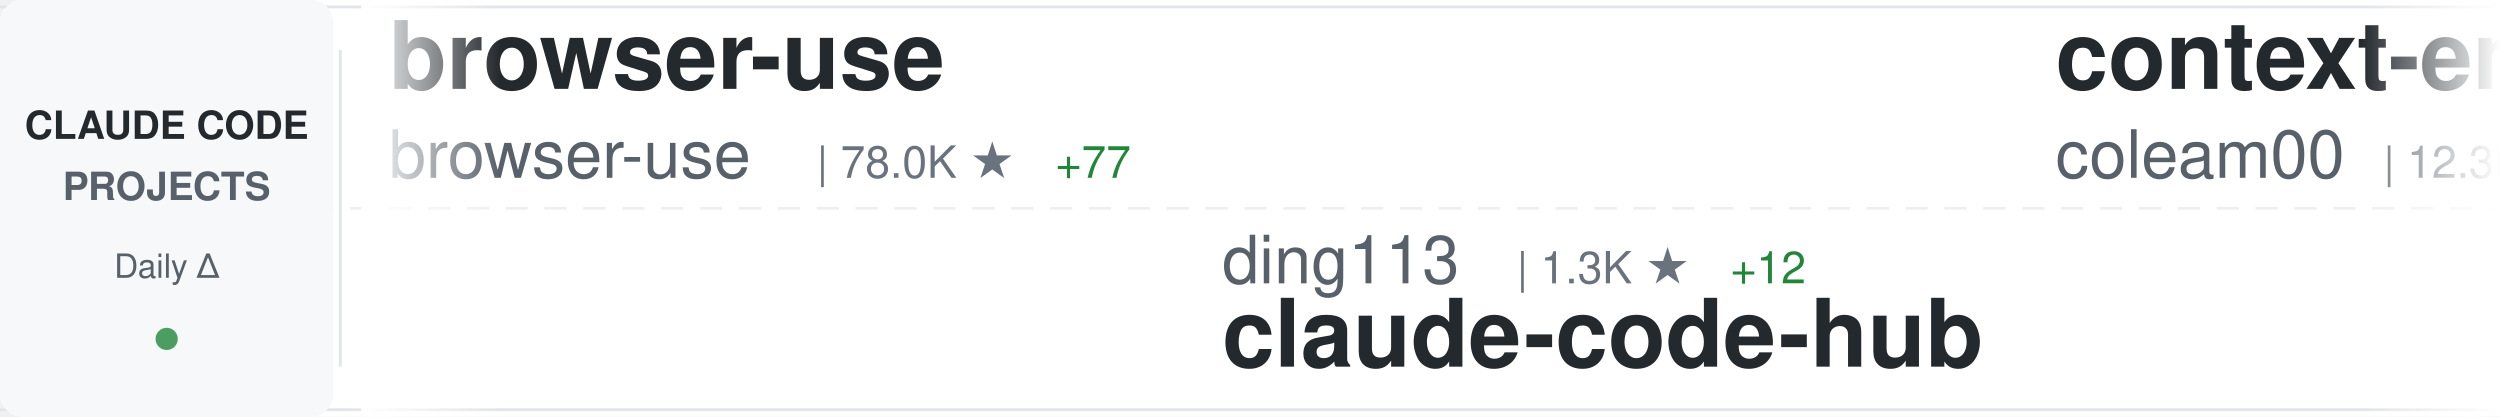
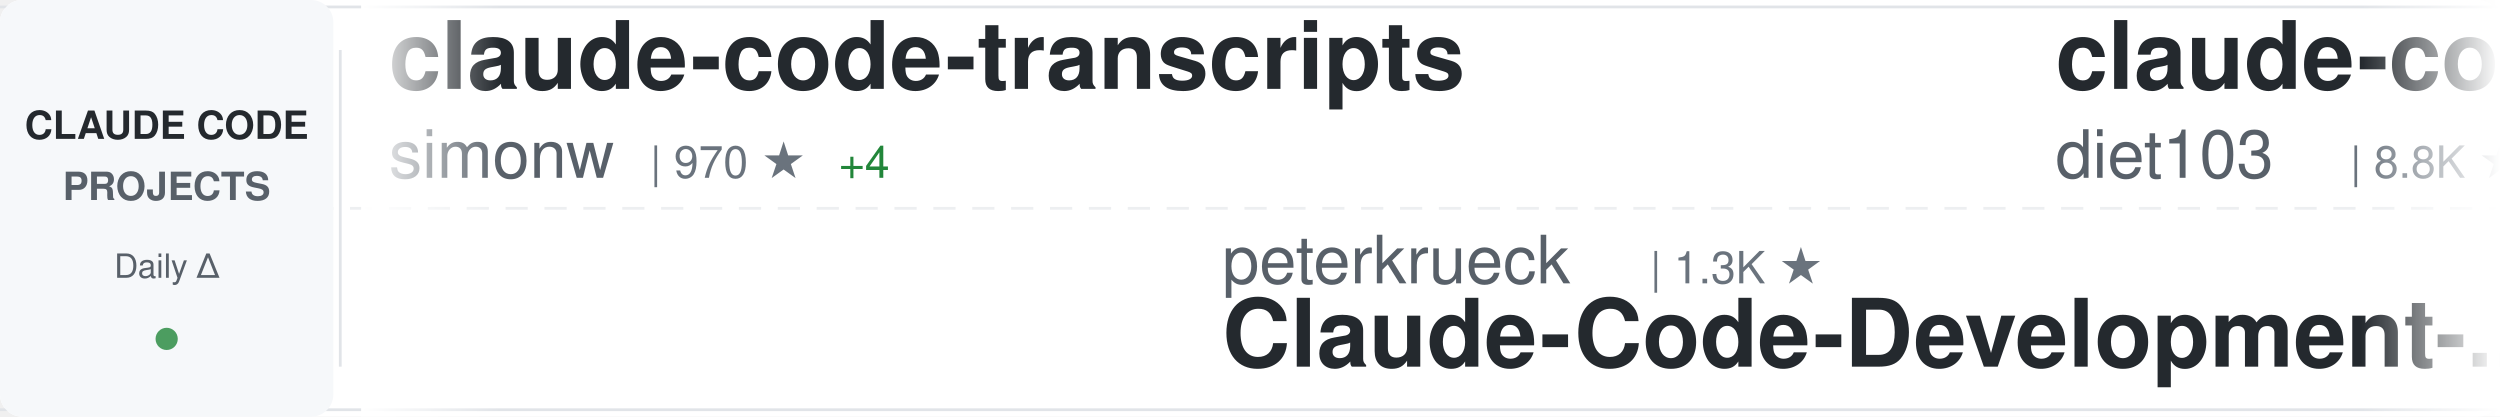
<svg xmlns="http://www.w3.org/2000/svg" width="900" height="150">
  <defs>
    <linearGradient id="awesomeLeftFade" x1="0%" y1="0%" x2="100%" y2="0%">
      <stop offset="0%" style="stop-color:#ffffff;stop-opacity:1" />
      <stop offset="100%" style="stop-color:#ffffff;stop-opacity:0" />
    </linearGradient>
    <linearGradient id="awesomeRightFade" x1="0%" y1="0%" x2="100%" y2="0%">
      <stop offset="0%" style="stop-color:#ffffff;stop-opacity:0" />
      <stop offset="100%" style="stop-color:#ffffff;stop-opacity:1" />
    </linearGradient>
  </defs>
  <rect width="900" height="150" fill="#ffffff" rx="8" />
  <rect x="0" y="2" width="900" height="1" fill="#e1e4e8" />
  <rect x="0" y="147" width="900" height="1" fill="#e1e4e8" />
  <line x1="0" y1="75" x2="900" y2="75" stroke="#e1e4e8" stroke-width="1" stroke-dasharray="8 6" opacity="0.6" />
  <rect x="0" y="0" width="120" height="150" fill="#f6f8fa" rx="8" />
  <text x="60" y="50" font-family="-apple-system, BlinkMacSystemFont, 'Segoe UI', Helvetica, Arial, sans-serif" font-size="14" font-weight="600" fill="#24292e" text-anchor="middle">CLAUDE CODE</text>
  <text x="60" y="72" font-family="-apple-system, BlinkMacSystemFont, 'Segoe UI', Helvetica, Arial, sans-serif" font-size="14" font-weight="600" fill="#586069" text-anchor="middle">PROJECTS</text>
  <text x="60" y="100" font-family="-apple-system, BlinkMacSystemFont, 'Segoe UI', Helvetica, Arial, sans-serif" font-size="12" font-weight="500" fill="#586069" text-anchor="middle">Daily Δ</text>
  <circle cx="60" cy="122" r="4" fill="#22863a" opacity="0.8" />
  <rect x="122" y="18" width="1" height="114" fill="#e1e4e8" />
  <clipPath id="awesomeTickerClip">
    <rect x="130" y="0" width="770" height="150" />
  </clipPath>
  <g clip-path="url(#awesomeTickerClip)">
    <g id="awesomeTickerItems">
      <animateTransform attributeName="transform" attributeType="XML" type="translate" from="0 0" to="-3000 0" dur="54s" repeatCount="indefinite" />
      <g transform="translate(0, 0)">
-         <text x="140" y="32" font-family="-apple-system, BlinkMacSystemFont, 'Segoe UI', Helvetica, Arial, sans-serif" font-size="34" font-weight="600" fill="#24292e">browser-use</text>
-         <text x="140" y="64" font-family="-apple-system, BlinkMacSystemFont, 'Segoe UI', Helvetica, Arial, sans-serif" font-size="24" font-weight="400" fill="#586069">browser-use</text>
-         <text x="294" y="64" font-family="-apple-system, BlinkMacSystemFont, 'Segoe UI', Helvetica, Arial, sans-serif" font-size="16" font-weight="500" fill="#6a737d">| 78.0K ★</text>
-         <text x="380" y="64" font-family="-apple-system, BlinkMacSystemFont, 'Segoe UI', Helvetica, Arial, sans-serif" font-size="16" font-weight="500" fill="#22863a"> +77</text>
+         <text x="140" y="32" font-family="-apple-system, BlinkMacSystemFont, 'Segoe UI', Helvetica, Arial, sans-serif" font-size="34" font-weight="600" fill="#24292e">claude-code-transcripts</text>
+         <text x="140" y="64" font-family="-apple-system, BlinkMacSystemFont, 'Segoe UI', Helvetica, Arial, sans-serif" font-size="24" font-weight="400" fill="#586069">simonw</text>
+         <text x="234" y="64" font-family="-apple-system, BlinkMacSystemFont, 'Segoe UI', Helvetica, Arial, sans-serif" font-size="16" font-weight="500" fill="#6a737d">| 970 ★</text>
+         <text x="302" y="64" font-family="-apple-system, BlinkMacSystemFont, 'Segoe UI', Helvetica, Arial, sans-serif" font-size="16" font-weight="500" fill="#22863a"> +4</text>
      </g>
      <g transform="translate(300, 0)">
-         <text x="140" y="102" font-family="-apple-system, BlinkMacSystemFont, 'Segoe UI', Helvetica, Arial, sans-serif" font-size="24" font-weight="400" fill="#586069">ding113</text>
-         <text x="246" y="102" font-family="-apple-system, BlinkMacSystemFont, 'Segoe UI', Helvetica, Arial, sans-serif" font-size="16" font-weight="500" fill="#6a737d">| 1.3K ★</text>
-         <text x="323" y="102" font-family="-apple-system, BlinkMacSystemFont, 'Segoe UI', Helvetica, Arial, sans-serif" font-size="16" font-weight="500" fill="#22863a"> +12</text>
-         <text x="140" y="132" font-family="-apple-system, BlinkMacSystemFont, 'Segoe UI', Helvetica, Arial, sans-serif" font-size="34" font-weight="600" fill="#24292e">claude-code-hub</text>
+         <text x="140" y="102" font-family="-apple-system, BlinkMacSystemFont, 'Segoe UI', Helvetica, Arial, sans-serif" font-size="24" font-weight="400" fill="#586069">peterkrueck</text>
+         <text x="294" y="102" font-family="-apple-system, BlinkMacSystemFont, 'Segoe UI', Helvetica, Arial, sans-serif" font-size="16" font-weight="500" fill="#6a737d">| 1.3K ★</text>
+         <text x="140" y="132" font-family="-apple-system, BlinkMacSystemFont, 'Segoe UI', Helvetica, Arial, sans-serif" font-size="34" font-weight="600" fill="#24292e">Claude-Code-Development-...</text>
      </g>
      <g transform="translate(600, 0)">
-         <text x="140" y="32" font-family="-apple-system, BlinkMacSystemFont, 'Segoe UI', Helvetica, Arial, sans-serif" font-size="34" font-weight="600" fill="#24292e">context-engineering-intr...</text>
-         <text x="140" y="64" font-family="-apple-system, BlinkMacSystemFont, 'Segoe UI', Helvetica, Arial, sans-serif" font-size="24" font-weight="400" fill="#586069">coleam00</text>
-         <text x="258" y="64" font-family="-apple-system, BlinkMacSystemFont, 'Segoe UI', Helvetica, Arial, sans-serif" font-size="16" font-weight="500" fill="#6a737d">| 12.3K ★</text>
-         <text x="344" y="64" font-family="-apple-system, BlinkMacSystemFont, 'Segoe UI', Helvetica, Arial, sans-serif" font-size="16" font-weight="500" fill="#22863a"> +6</text>
+         <text x="140" y="32" font-family="-apple-system, BlinkMacSystemFont, 'Segoe UI', Helvetica, Arial, sans-serif" font-size="34" font-weight="600" fill="#24292e">claude-code-infrastructu...</text>
+         <text x="140" y="64" font-family="-apple-system, BlinkMacSystemFont, 'Segoe UI', Helvetica, Arial, sans-serif" font-size="24" font-weight="400" fill="#586069">diet103</text>
+         <text x="246" y="64" font-family="-apple-system, BlinkMacSystemFont, 'Segoe UI', Helvetica, Arial, sans-serif" font-size="16" font-weight="500" fill="#6a737d">| 8.8K ★</text>
+         <text x="323" y="64" font-family="-apple-system, BlinkMacSystemFont, 'Segoe UI', Helvetica, Arial, sans-serif" font-size="16" font-weight="500" fill="#22863a"> +12</text>
      </g>
      <g transform="translate(900, 0)">
-         <text x="140" y="102" font-family="-apple-system, BlinkMacSystemFont, 'Segoe UI', Helvetica, Arial, sans-serif" font-size="24" font-weight="400" fill="#586069">catlog22</text>
-         <text x="258" y="102" font-family="-apple-system, BlinkMacSystemFont, 'Segoe UI', Helvetica, Arial, sans-serif" font-size="16" font-weight="500" fill="#6a737d">| 1.3K ★</text>
-         <text x="335" y="102" font-family="-apple-system, BlinkMacSystemFont, 'Segoe UI', Helvetica, Arial, sans-serif" font-size="16" font-weight="500" fill="#22863a"> +3</text>
-         <text x="140" y="132" font-family="-apple-system, BlinkMacSystemFont, 'Segoe UI', Helvetica, Arial, sans-serif" font-size="34" font-weight="600" fill="#24292e">Claude-Code-Workflow</text>
+         <text x="140" y="102" font-family="-apple-system, BlinkMacSystemFont, 'Segoe UI', Helvetica, Arial, sans-serif" font-size="24" font-weight="400" fill="#586069">anthropics</text>
+         <text x="282" y="102" font-family="-apple-system, BlinkMacSystemFont, 'Segoe UI', Helvetica, Arial, sans-serif" font-size="16" font-weight="500" fill="#6a737d">| 6.8K ★</text>
+         <text x="359" y="102" font-family="-apple-system, BlinkMacSystemFont, 'Segoe UI', Helvetica, Arial, sans-serif" font-size="16" font-weight="500" fill="#22863a"> +127</text>
+         <text x="140" y="132" font-family="-apple-system, BlinkMacSystemFont, 'Segoe UI', Helvetica, Arial, sans-serif" font-size="34" font-weight="600" fill="#24292e">claude-plugins-official</text>
      </g>
      <g transform="translate(1200, 0)">
-         <text x="140" y="32" font-family="-apple-system, BlinkMacSystemFont, 'Segoe UI', Helvetica, Arial, sans-serif" font-size="34" font-weight="600" fill="#24292e">claude-code-configs</text>
-         <text x="140" y="64" font-family="-apple-system, BlinkMacSystemFont, 'Segoe UI', Helvetica, Arial, sans-serif" font-size="24" font-weight="400" fill="#586069">Matt-Dionis</text>
-         <text x="294" y="64" font-family="-apple-system, BlinkMacSystemFont, 'Segoe UI', Helvetica, Arial, sans-serif" font-size="16" font-weight="500" fill="#6a737d">| 614 ★</text>
-         <text x="362" y="64" font-family="-apple-system, BlinkMacSystemFont, 'Segoe UI', Helvetica, Arial, sans-serif" font-size="16" font-weight="500" fill="#22863a"> +1</text>
+         <text x="140" y="32" font-family="-apple-system, BlinkMacSystemFont, 'Segoe UI', Helvetica, Arial, sans-serif" font-size="34" font-weight="600" fill="#24292e">claude-code-system-promp...</text>
+         <text x="140" y="64" font-family="-apple-system, BlinkMacSystemFont, 'Segoe UI', Helvetica, Arial, sans-serif" font-size="24" font-weight="400" fill="#586069">Piebald-AI</text>
+         <text x="282" y="64" font-family="-apple-system, BlinkMacSystemFont, 'Segoe UI', Helvetica, Arial, sans-serif" font-size="16" font-weight="500" fill="#6a737d">| 4.2K ★</text>
+         <text x="359" y="64" font-family="-apple-system, BlinkMacSystemFont, 'Segoe UI', Helvetica, Arial, sans-serif" font-size="16" font-weight="500" fill="#22863a"> +50</text>
      </g>
      <g transform="translate(1500, 0)">
-         <text x="140" y="102" font-family="-apple-system, BlinkMacSystemFont, 'Segoe UI', Helvetica, Arial, sans-serif" font-size="24" font-weight="400" fill="#586069">EnzeD</text>
-         <text x="222" y="102" font-family="-apple-system, BlinkMacSystemFont, 'Segoe UI', Helvetica, Arial, sans-serif" font-size="16" font-weight="500" fill="#6a737d">| 3.9K ★</text>
-         <text x="299" y="102" font-family="-apple-system, BlinkMacSystemFont, 'Segoe UI', Helvetica, Arial, sans-serif" font-size="16" font-weight="500" fill="#22863a"> +3</text>
-         <text x="140" y="132" font-family="-apple-system, BlinkMacSystemFont, 'Segoe UI', Helvetica, Arial, sans-serif" font-size="34" font-weight="600" fill="#24292e">vibe-coding</text>
+         <text x="140" y="102" font-family="-apple-system, BlinkMacSystemFont, 'Segoe UI', Helvetica, Arial, sans-serif" font-size="24" font-weight="400" fill="#586069">opactorai</text>
+         <text x="270" y="102" font-family="-apple-system, BlinkMacSystemFont, 'Segoe UI', Helvetica, Arial, sans-serif" font-size="16" font-weight="500" fill="#6a737d">| 3.7K ★</text>
+         <text x="347" y="102" font-family="-apple-system, BlinkMacSystemFont, 'Segoe UI', Helvetica, Arial, sans-serif" font-size="16" font-weight="500" fill="#22863a"> +4</text>
+         <text x="140" y="132" font-family="-apple-system, BlinkMacSystemFont, 'Segoe UI', Helvetica, Arial, sans-serif" font-size="34" font-weight="600" fill="#24292e">Claudable</text>
      </g>
      <g transform="translate(1800, 0)">
-         <text x="140" y="32" font-family="-apple-system, BlinkMacSystemFont, 'Segoe UI', Helvetica, Arial, sans-serif" font-size="34" font-weight="600" fill="#24292e">learn-claude-code</text>
-         <text x="140" y="64" font-family="-apple-system, BlinkMacSystemFont, 'Segoe UI', Helvetica, Arial, sans-serif" font-size="24" font-weight="400" fill="#586069">shareAI-lab</text>
-         <text x="294" y="64" font-family="-apple-system, BlinkMacSystemFont, 'Segoe UI', Helvetica, Arial, sans-serif" font-size="16" font-weight="500" fill="#6a737d">| 16.6K ★</text>
-         <text x="380" y="64" font-family="-apple-system, BlinkMacSystemFont, 'Segoe UI', Helvetica, Arial, sans-serif" font-size="16" font-weight="500" fill="#22863a"> +69</text>
+         <text x="140" y="32" font-family="-apple-system, BlinkMacSystemFont, 'Segoe UI', Helvetica, Arial, sans-serif" font-size="34" font-weight="600" fill="#24292e">awesome-claude-code-suba...</text>
+         <text x="140" y="64" font-family="-apple-system, BlinkMacSystemFont, 'Segoe UI', Helvetica, Arial, sans-serif" font-size="24" font-weight="400" fill="#586069">VoltAgent</text>
+         <text x="270" y="64" font-family="-apple-system, BlinkMacSystemFont, 'Segoe UI', Helvetica, Arial, sans-serif" font-size="16" font-weight="500" fill="#6a737d">| 9.8K ★</text>
+         <text x="347" y="64" font-family="-apple-system, BlinkMacSystemFont, 'Segoe UI', Helvetica, Arial, sans-serif" font-size="16" font-weight="500" fill="#22863a"> +160</text>
      </g>
      <g transform="translate(2100, 0)">
-         <text x="140" y="102" font-family="-apple-system, BlinkMacSystemFont, 'Segoe UI', Helvetica, Arial, sans-serif" font-size="24" font-weight="400" fill="#586069">musistudio</text>
-         <text x="282" y="102" font-family="-apple-system, BlinkMacSystemFont, 'Segoe UI', Helvetica, Arial, sans-serif" font-size="16" font-weight="500" fill="#6a737d">| 27.4K ★</text>
-         <text x="368" y="102" font-family="-apple-system, BlinkMacSystemFont, 'Segoe UI', Helvetica, Arial, sans-serif" font-size="16" font-weight="500" fill="#22863a"> +64</text>
-         <text x="140" y="132" font-family="-apple-system, BlinkMacSystemFont, 'Segoe UI', Helvetica, Arial, sans-serif" font-size="34" font-weight="600" fill="#24292e">claude-code-router</text>
+         <text x="140" y="102" font-family="-apple-system, BlinkMacSystemFont, 'Segoe UI', Helvetica, Arial, sans-serif" font-size="24" font-weight="400" fill="#586069">browser-use</text>
+         <text x="294" y="102" font-family="-apple-system, BlinkMacSystemFont, 'Segoe UI', Helvetica, Arial, sans-serif" font-size="16" font-weight="500" fill="#6a737d">| 78.0K ★</text>
+         <text x="380" y="102" font-family="-apple-system, BlinkMacSystemFont, 'Segoe UI', Helvetica, Arial, sans-serif" font-size="16" font-weight="500" fill="#22863a"> +67</text>
+         <text x="140" y="132" font-family="-apple-system, BlinkMacSystemFont, 'Segoe UI', Helvetica, Arial, sans-serif" font-size="34" font-weight="600" fill="#24292e">browser-use</text>
      </g>
      <g transform="translate(2400, 0)">
-         <text x="140" y="32" font-family="-apple-system, BlinkMacSystemFont, 'Segoe UI', Helvetica, Arial, sans-serif" font-size="34" font-weight="600" fill="#24292e">claude-code-tresor</text>
-         <text x="140" y="64" font-family="-apple-system, BlinkMacSystemFont, 'Segoe UI', Helvetica, Arial, sans-serif" font-size="24" font-weight="400" fill="#586069">alirezarezvani</text>
-         <text x="330" y="64" font-family="-apple-system, BlinkMacSystemFont, 'Segoe UI', Helvetica, Arial, sans-serif" font-size="16" font-weight="500" fill="#6a737d">| 498 ★</text>
-         <text x="398" y="64" font-family="-apple-system, BlinkMacSystemFont, 'Segoe UI', Helvetica, Arial, sans-serif" font-size="16" font-weight="500" fill="#22863a"> +1</text>
+         <text x="140" y="32" font-family="-apple-system, BlinkMacSystemFont, 'Segoe UI', Helvetica, Arial, sans-serif" font-size="34" font-weight="600" fill="#24292e">claude-code-tips</text>
+         <text x="140" y="64" font-family="-apple-system, BlinkMacSystemFont, 'Segoe UI', Helvetica, Arial, sans-serif" font-size="24" font-weight="400" fill="#586069">ykdojo</text>
+         <text x="234" y="64" font-family="-apple-system, BlinkMacSystemFont, 'Segoe UI', Helvetica, Arial, sans-serif" font-size="16" font-weight="500" fill="#6a737d">| 2.1K ★</text>
+         <text x="311" y="64" font-family="-apple-system, BlinkMacSystemFont, 'Segoe UI', Helvetica, Arial, sans-serif" font-size="16" font-weight="500" fill="#22863a"> +32</text>
      </g>
      <g transform="translate(2700, 0)">
-         <text x="140" y="102" font-family="-apple-system, BlinkMacSystemFont, 'Segoe UI', Helvetica, Arial, sans-serif" font-size="24" font-weight="400" fill="#586069">anthropics</text>
-         <text x="282" y="102" font-family="-apple-system, BlinkMacSystemFont, 'Segoe UI', Helvetica, Arial, sans-serif" font-size="16" font-weight="500" fill="#6a737d">| 569 ★</text>
-         <text x="140" y="132" font-family="-apple-system, BlinkMacSystemFont, 'Segoe UI', Helvetica, Arial, sans-serif" font-size="34" font-weight="600" fill="#24292e">claude-code-base-action</text>
+         <text x="140" y="102" font-family="-apple-system, BlinkMacSystemFont, 'Segoe UI', Helvetica, Arial, sans-serif" font-size="24" font-weight="400" fill="#586069">manzaltu</text>
+         <text x="258" y="102" font-family="-apple-system, BlinkMacSystemFont, 'Segoe UI', Helvetica, Arial, sans-serif" font-size="16" font-weight="500" fill="#6a737d">| 1.3K ★</text>
+         <text x="335" y="102" font-family="-apple-system, BlinkMacSystemFont, 'Segoe UI', Helvetica, Arial, sans-serif" font-size="16" font-weight="500" fill="#22863a"> +2</text>
+         <text x="140" y="132" font-family="-apple-system, BlinkMacSystemFont, 'Segoe UI', Helvetica, Arial, sans-serif" font-size="34" font-weight="600" fill="#24292e">claude-code-ide.el</text>
      </g>
      <g transform="translate(3000, 0)">
-         <text x="140" y="32" font-family="-apple-system, BlinkMacSystemFont, 'Segoe UI', Helvetica, Arial, sans-serif" font-size="34" font-weight="600" fill="#24292e">browser-use</text>
-         <text x="140" y="64" font-family="-apple-system, BlinkMacSystemFont, 'Segoe UI', Helvetica, Arial, sans-serif" font-size="24" font-weight="400" fill="#586069">browser-use</text>
-         <text x="294" y="64" font-family="-apple-system, BlinkMacSystemFont, 'Segoe UI', Helvetica, Arial, sans-serif" font-size="16" font-weight="500" fill="#6a737d">| 78.0K ★</text>
-         <text x="380" y="64" font-family="-apple-system, BlinkMacSystemFont, 'Segoe UI', Helvetica, Arial, sans-serif" font-size="16" font-weight="500" fill="#22863a"> +77</text>
+         <text x="140" y="32" font-family="-apple-system, BlinkMacSystemFont, 'Segoe UI', Helvetica, Arial, sans-serif" font-size="34" font-weight="600" fill="#24292e">claude-code-transcripts</text>
+         <text x="140" y="64" font-family="-apple-system, BlinkMacSystemFont, 'Segoe UI', Helvetica, Arial, sans-serif" font-size="24" font-weight="400" fill="#586069">simonw</text>
+         <text x="234" y="64" font-family="-apple-system, BlinkMacSystemFont, 'Segoe UI', Helvetica, Arial, sans-serif" font-size="16" font-weight="500" fill="#6a737d">| 970 ★</text>
+         <text x="302" y="64" font-family="-apple-system, BlinkMacSystemFont, 'Segoe UI', Helvetica, Arial, sans-serif" font-size="16" font-weight="500" fill="#22863a"> +4</text>
      </g>
      <g transform="translate(3300, 0)">
-         <text x="140" y="102" font-family="-apple-system, BlinkMacSystemFont, 'Segoe UI', Helvetica, Arial, sans-serif" font-size="24" font-weight="400" fill="#586069">ding113</text>
-         <text x="246" y="102" font-family="-apple-system, BlinkMacSystemFont, 'Segoe UI', Helvetica, Arial, sans-serif" font-size="16" font-weight="500" fill="#6a737d">| 1.3K ★</text>
-         <text x="323" y="102" font-family="-apple-system, BlinkMacSystemFont, 'Segoe UI', Helvetica, Arial, sans-serif" font-size="16" font-weight="500" fill="#22863a"> +12</text>
-         <text x="140" y="132" font-family="-apple-system, BlinkMacSystemFont, 'Segoe UI', Helvetica, Arial, sans-serif" font-size="34" font-weight="600" fill="#24292e">claude-code-hub</text>
+         <text x="140" y="102" font-family="-apple-system, BlinkMacSystemFont, 'Segoe UI', Helvetica, Arial, sans-serif" font-size="24" font-weight="400" fill="#586069">peterkrueck</text>
+         <text x="294" y="102" font-family="-apple-system, BlinkMacSystemFont, 'Segoe UI', Helvetica, Arial, sans-serif" font-size="16" font-weight="500" fill="#6a737d">| 1.3K ★</text>
+         <text x="140" y="132" font-family="-apple-system, BlinkMacSystemFont, 'Segoe UI', Helvetica, Arial, sans-serif" font-size="34" font-weight="600" fill="#24292e">Claude-Code-Development-...</text>
      </g>
      <g transform="translate(3600, 0)">
-         <text x="140" y="32" font-family="-apple-system, BlinkMacSystemFont, 'Segoe UI', Helvetica, Arial, sans-serif" font-size="34" font-weight="600" fill="#24292e">context-engineering-intr...</text>
-         <text x="140" y="64" font-family="-apple-system, BlinkMacSystemFont, 'Segoe UI', Helvetica, Arial, sans-serif" font-size="24" font-weight="400" fill="#586069">coleam00</text>
-         <text x="258" y="64" font-family="-apple-system, BlinkMacSystemFont, 'Segoe UI', Helvetica, Arial, sans-serif" font-size="16" font-weight="500" fill="#6a737d">| 12.3K ★</text>
-         <text x="344" y="64" font-family="-apple-system, BlinkMacSystemFont, 'Segoe UI', Helvetica, Arial, sans-serif" font-size="16" font-weight="500" fill="#22863a"> +6</text>
+         <text x="140" y="32" font-family="-apple-system, BlinkMacSystemFont, 'Segoe UI', Helvetica, Arial, sans-serif" font-size="34" font-weight="600" fill="#24292e">claude-code-infrastructu...</text>
+         <text x="140" y="64" font-family="-apple-system, BlinkMacSystemFont, 'Segoe UI', Helvetica, Arial, sans-serif" font-size="24" font-weight="400" fill="#586069">diet103</text>
+         <text x="246" y="64" font-family="-apple-system, BlinkMacSystemFont, 'Segoe UI', Helvetica, Arial, sans-serif" font-size="16" font-weight="500" fill="#6a737d">| 8.8K ★</text>
+         <text x="323" y="64" font-family="-apple-system, BlinkMacSystemFont, 'Segoe UI', Helvetica, Arial, sans-serif" font-size="16" font-weight="500" fill="#22863a"> +12</text>
      </g>
      <g transform="translate(3900, 0)">
-         <text x="140" y="102" font-family="-apple-system, BlinkMacSystemFont, 'Segoe UI', Helvetica, Arial, sans-serif" font-size="24" font-weight="400" fill="#586069">catlog22</text>
-         <text x="258" y="102" font-family="-apple-system, BlinkMacSystemFont, 'Segoe UI', Helvetica, Arial, sans-serif" font-size="16" font-weight="500" fill="#6a737d">| 1.3K ★</text>
-         <text x="335" y="102" font-family="-apple-system, BlinkMacSystemFont, 'Segoe UI', Helvetica, Arial, sans-serif" font-size="16" font-weight="500" fill="#22863a"> +3</text>
-         <text x="140" y="132" font-family="-apple-system, BlinkMacSystemFont, 'Segoe UI', Helvetica, Arial, sans-serif" font-size="34" font-weight="600" fill="#24292e">Claude-Code-Workflow</text>
+         <text x="140" y="102" font-family="-apple-system, BlinkMacSystemFont, 'Segoe UI', Helvetica, Arial, sans-serif" font-size="24" font-weight="400" fill="#586069">anthropics</text>
+         <text x="282" y="102" font-family="-apple-system, BlinkMacSystemFont, 'Segoe UI', Helvetica, Arial, sans-serif" font-size="16" font-weight="500" fill="#6a737d">| 6.8K ★</text>
+         <text x="359" y="102" font-family="-apple-system, BlinkMacSystemFont, 'Segoe UI', Helvetica, Arial, sans-serif" font-size="16" font-weight="500" fill="#22863a"> +127</text>
+         <text x="140" y="132" font-family="-apple-system, BlinkMacSystemFont, 'Segoe UI', Helvetica, Arial, sans-serif" font-size="34" font-weight="600" fill="#24292e">claude-plugins-official</text>
      </g>
    </g>
  </g>
  <rect x="130" y="0" width="50" height="150" fill="url(#awesomeLeftFade)" />
  <rect x="850" y="0" width="50" height="150" fill="url(#awesomeRightFade)" />
</svg>
